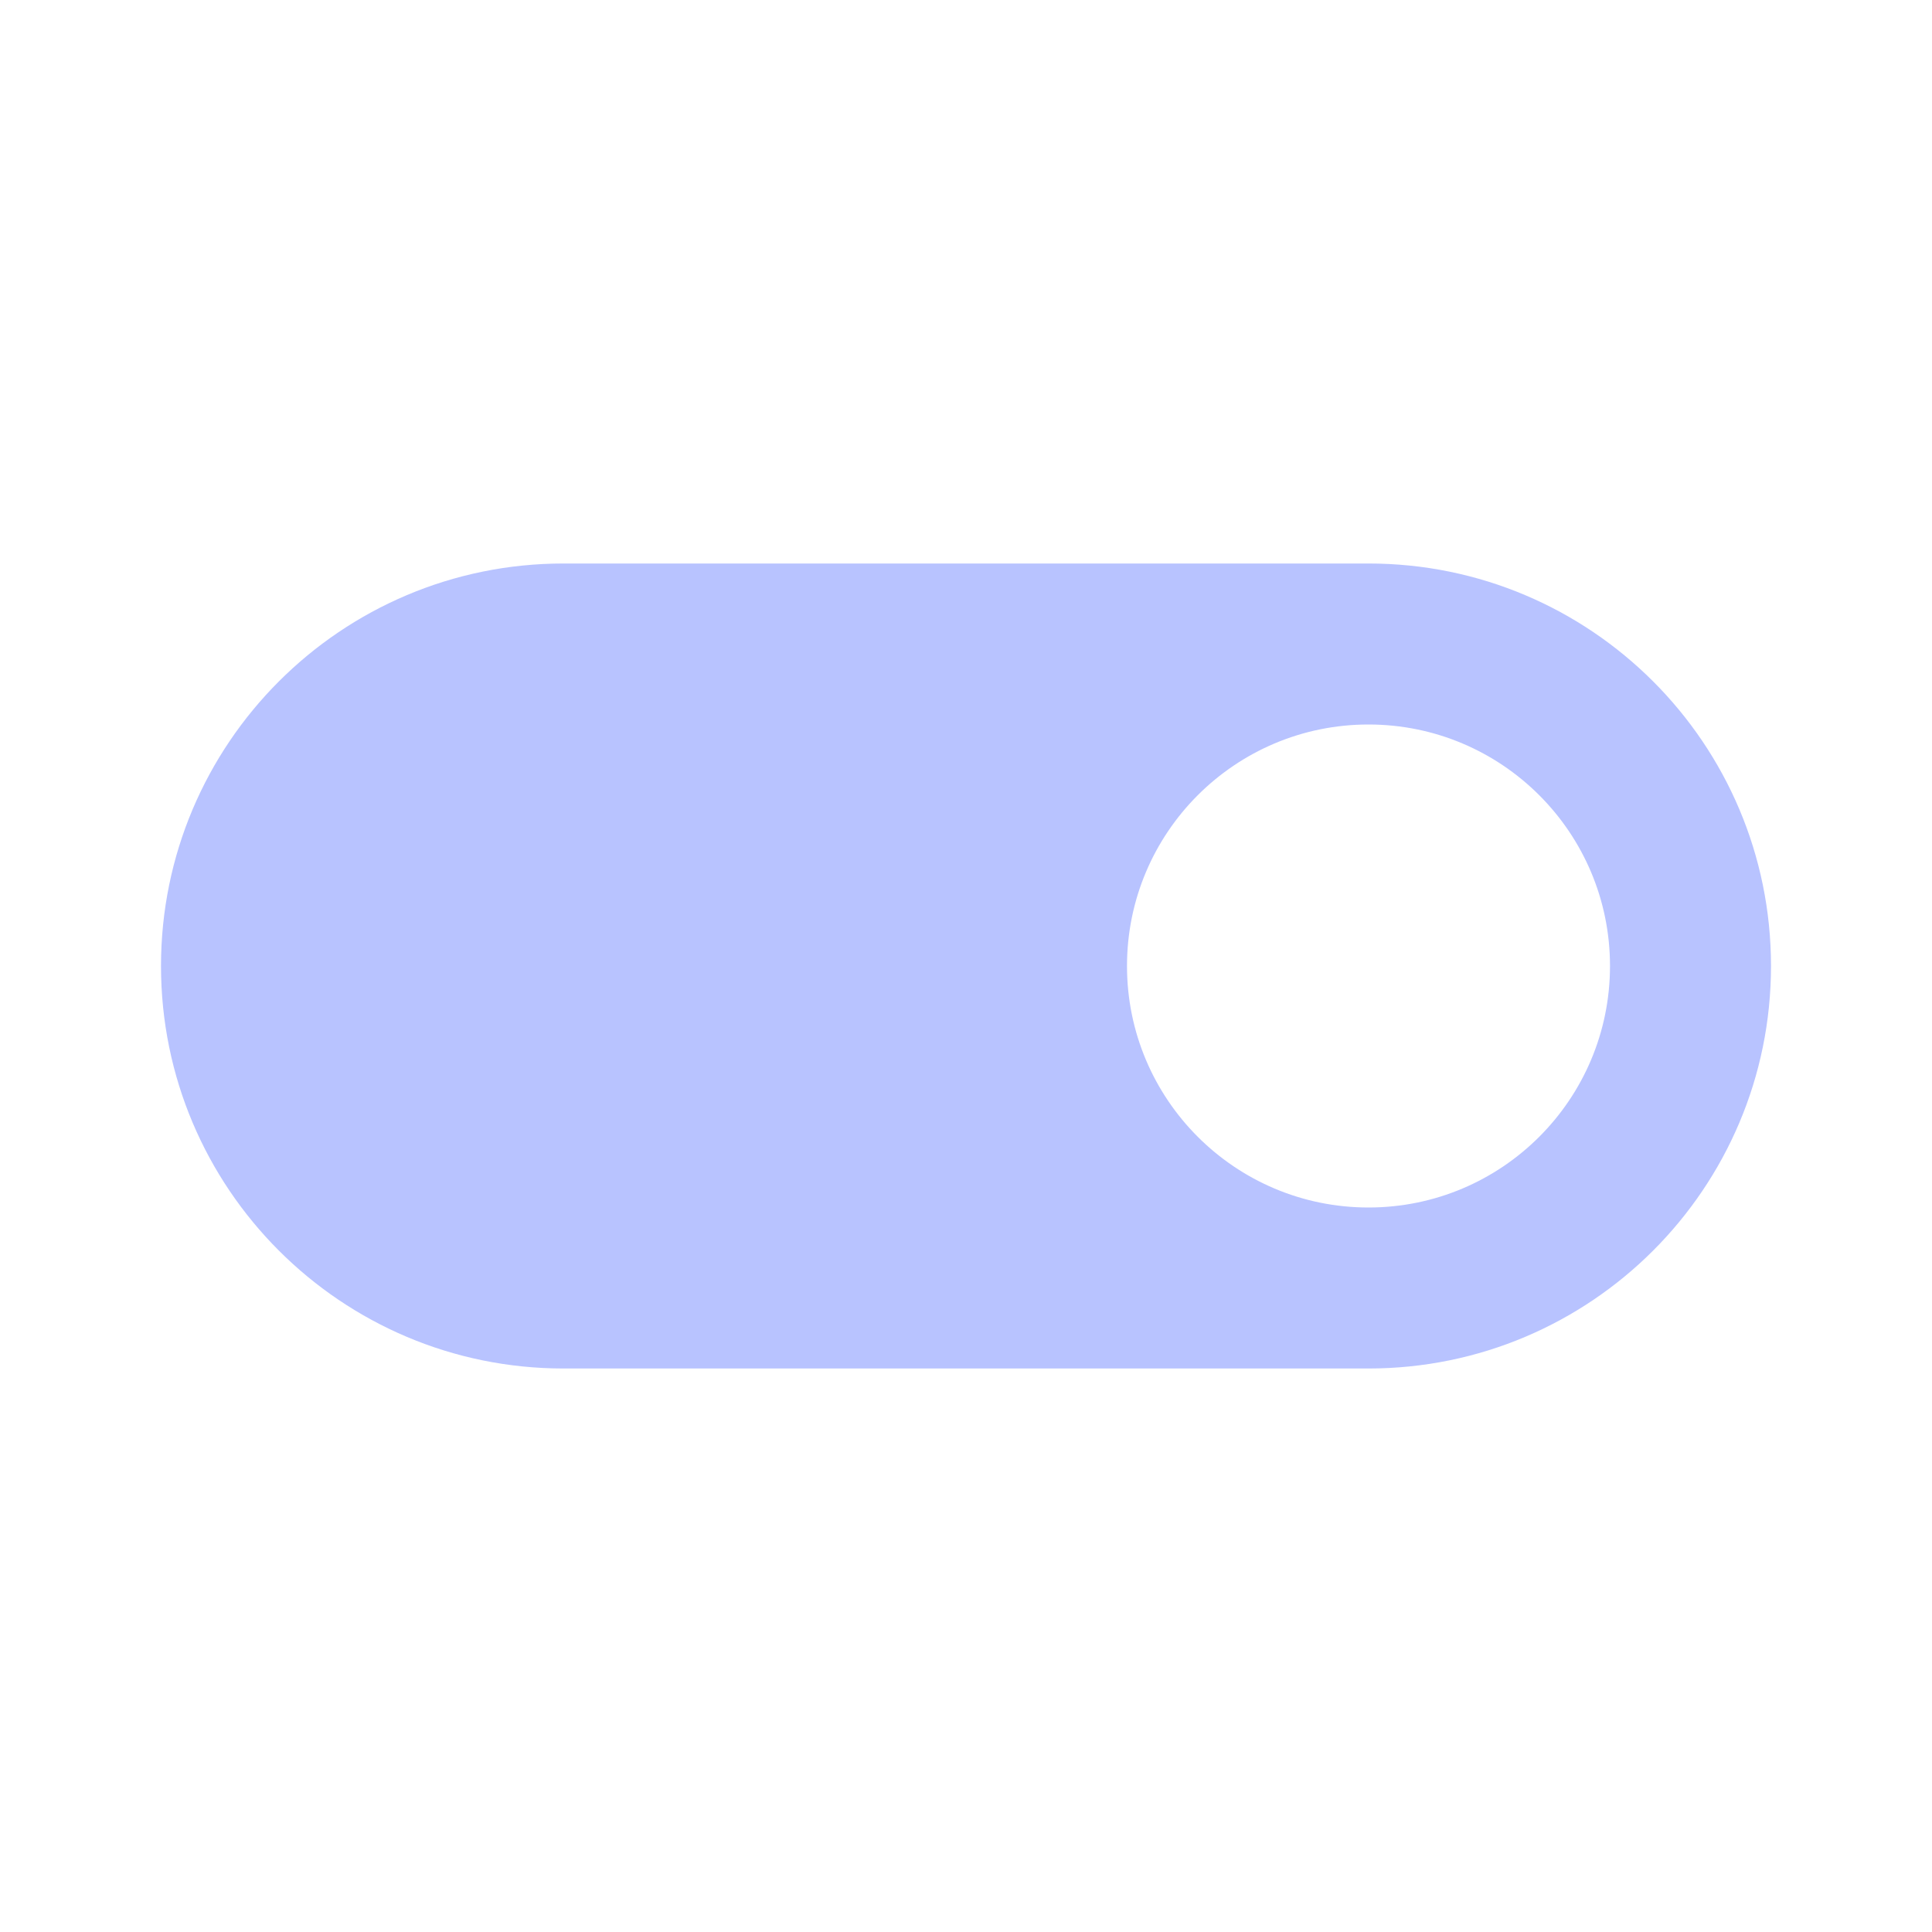
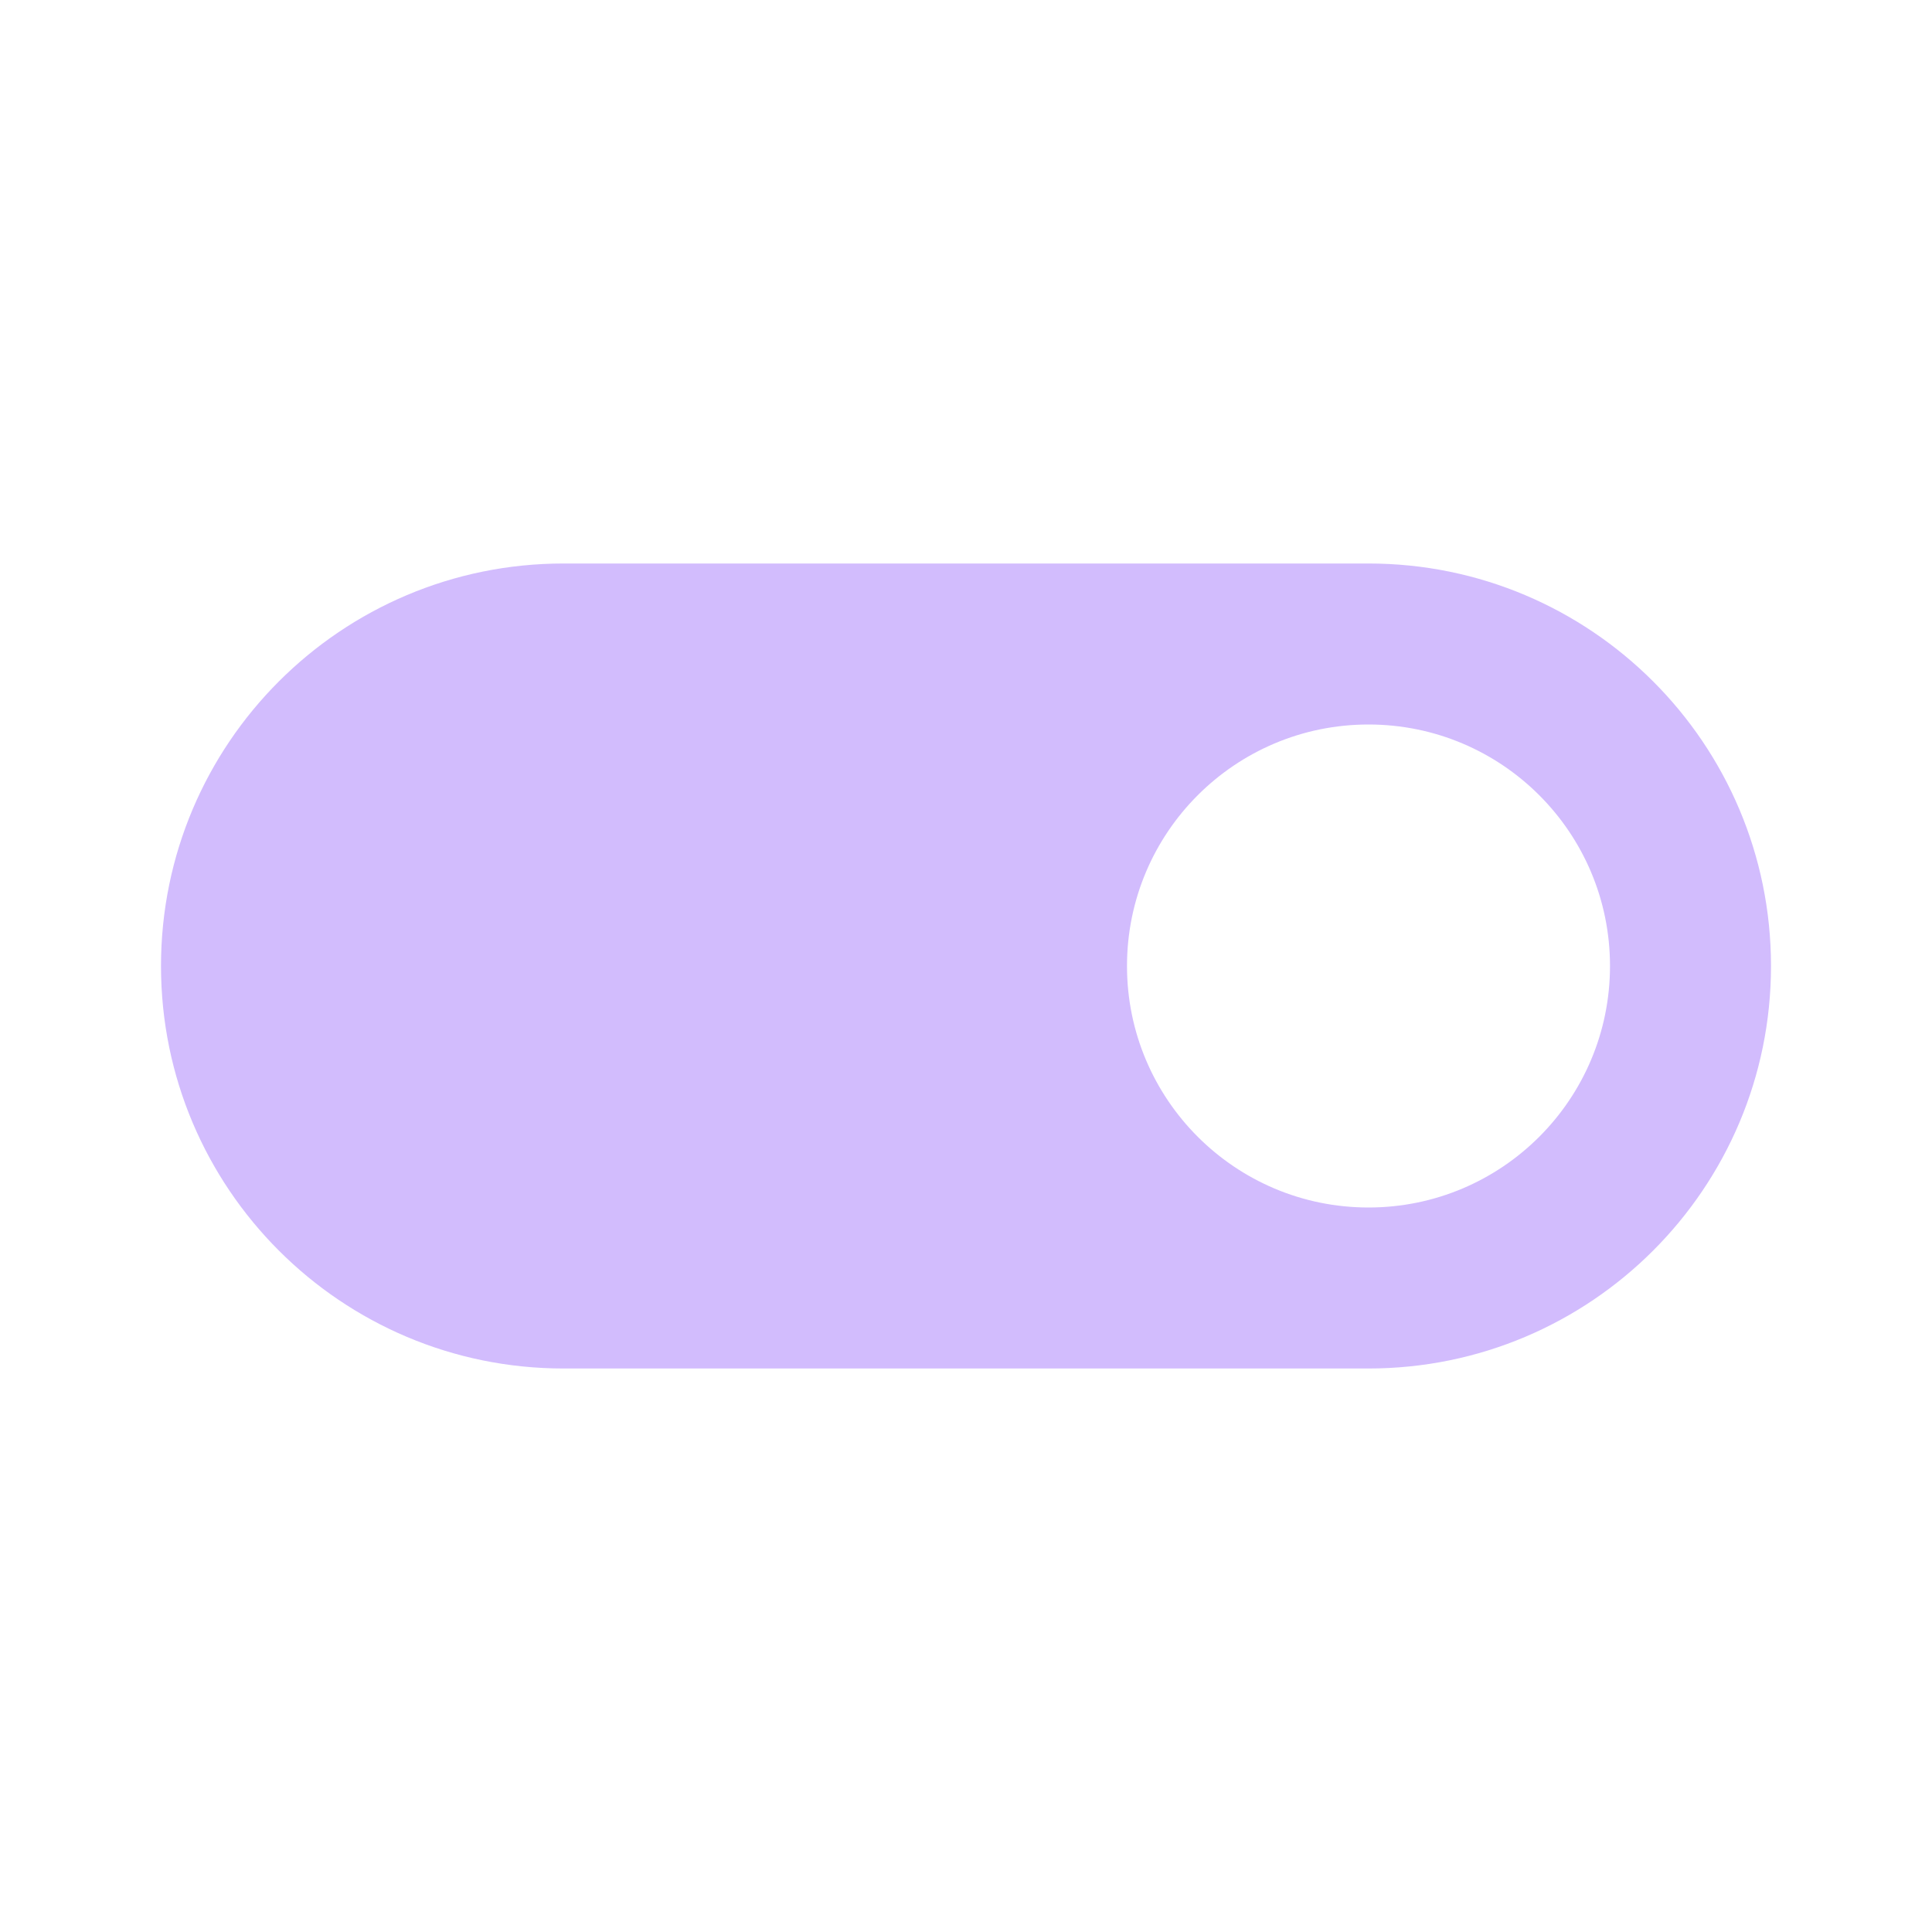
- <svg xmlns="http://www.w3.org/2000/svg" fill="#B8C3FF" preserveAspectRatio="xMidYMid meet" id="mdi-toggle-switch" viewBox="0 0 24 24">
+ <svg xmlns="http://www.w3.org/2000/svg" fill="#D2BCFD" preserveAspectRatio="xMidYMid meet" id="mdi-toggle-switch" viewBox="0 0 24 24">
  <path d="M17,7H7A5,5 0 0,0 2,12A5,5 0 0,0 7,17H17A5,5 0 0,0 22,12A5,5 0 0,0 17,7M17,15A3,3 0 0,1 14,12A3,3 0 0,1 17,9A3,3 0 0,1 20,12A3,3 0 0,1 17,15Z" />
</svg>
